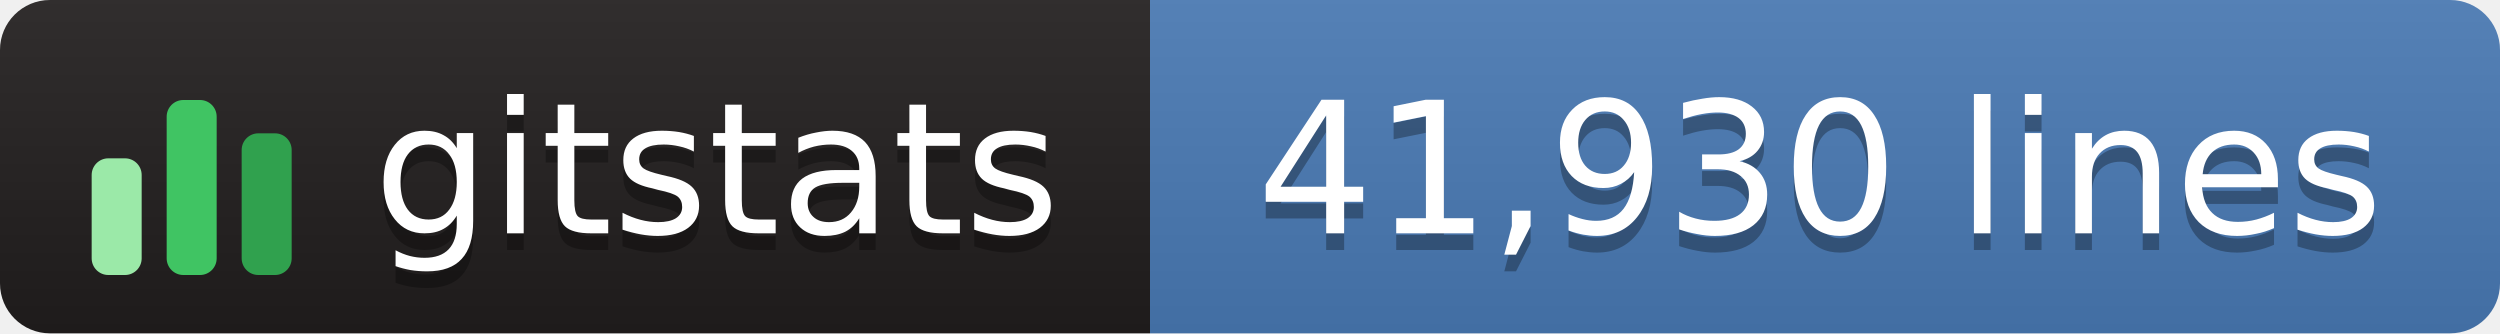
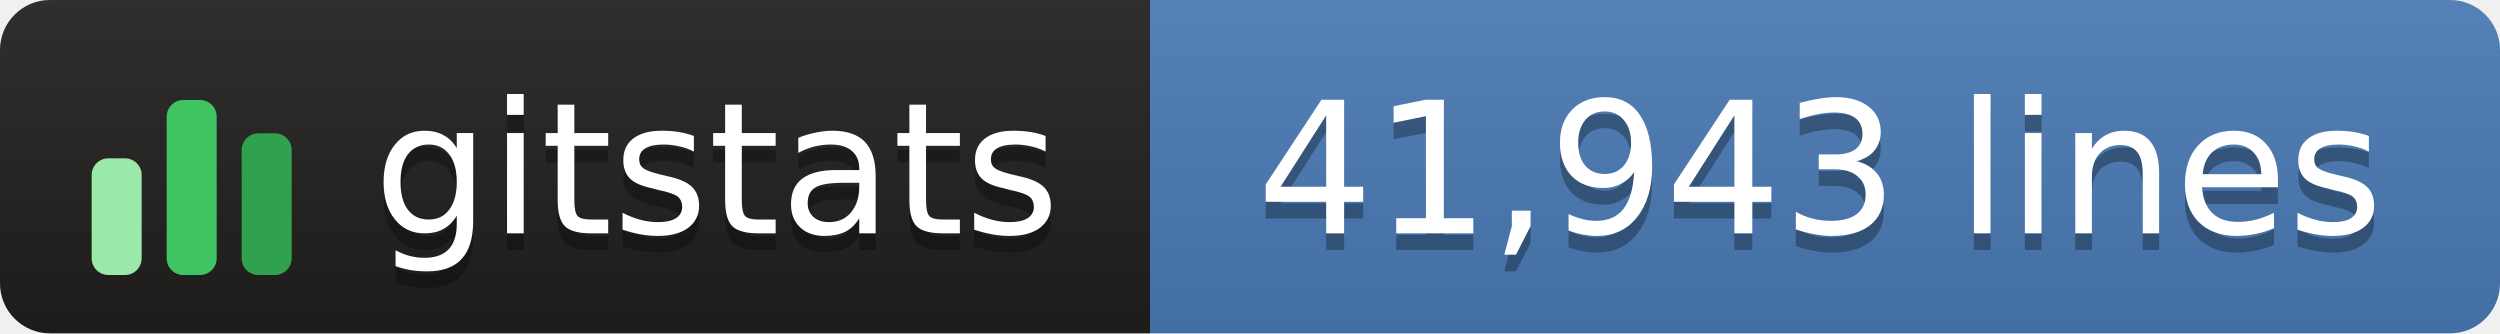
- <svg xmlns="http://www.w3.org/2000/svg" width="150" height="20" role="img" aria-label="gitstats: 41,930 lines">
+ <svg xmlns="http://www.w3.org/2000/svg" width="150" height="20" role="img" aria-label="gitstats: 41,943 lines">
  <linearGradient id="s" x2="0" y2="100%">
    <stop offset="0" stop-color="#bbb" stop-opacity=".1" />
    <stop offset="1" stop-opacity=".1" />
  </linearGradient>
  <clipPath id="r">
    <rect width="150" height="20" rx="3" fill="#fff" />
  </clipPath>
  <g clip-path="url(#r)">
    <rect x="0" width="69" height="20" fill="#211e1e" />
    <rect x="69" width="82" height="20" fill="#4a7ab5" />
    <rect width="150" height="20" fill="url(#s)" />
  </g>
  <g transform="translate(5,3.5)">
    <rect x="0.5" y="6.0" width="3" height="7.0" rx="1" fill="#9be9a8" />
    <rect x="5.0" y="2.5" width="3" height="10.5" rx="1" fill="#40c463" />
    <rect x="9.5" y="4.5" width="3" height="8.5" rx="1" fill="#30a14e" />
  </g>
  <g text-anchor="middle" font-family="Verdana,Geneva,DejaVu Sans,sans-serif" font-size="11" text-rendering="geometricPrecision">
    <text aria-hidden="true" x="43.0" y="15.0" fill="#010101" fill-opacity=".3" textLength="42.0">gitstats</text>
    <text x="43.0" y="14.0" fill="#fff" textLength="42.0">gitstats</text>
-     <text aria-hidden="true" x="109.2" y="15.0" fill="#010101" fill-opacity=".3" textLength="70.5">41,930 lines</text>
-     <text x="109.2" y="14.0" fill="#fff" textLength="70.5">41,930 lines</text>
+     <text aria-hidden="true" x="109.2" y="15.0" fill="#010101" fill-opacity=".3" textLength="70.5">41,943 lines</text>
+     <text x="109.2" y="14.0" fill="#fff" textLength="70.5">41,943 lines</text>
  </g>
</svg>
